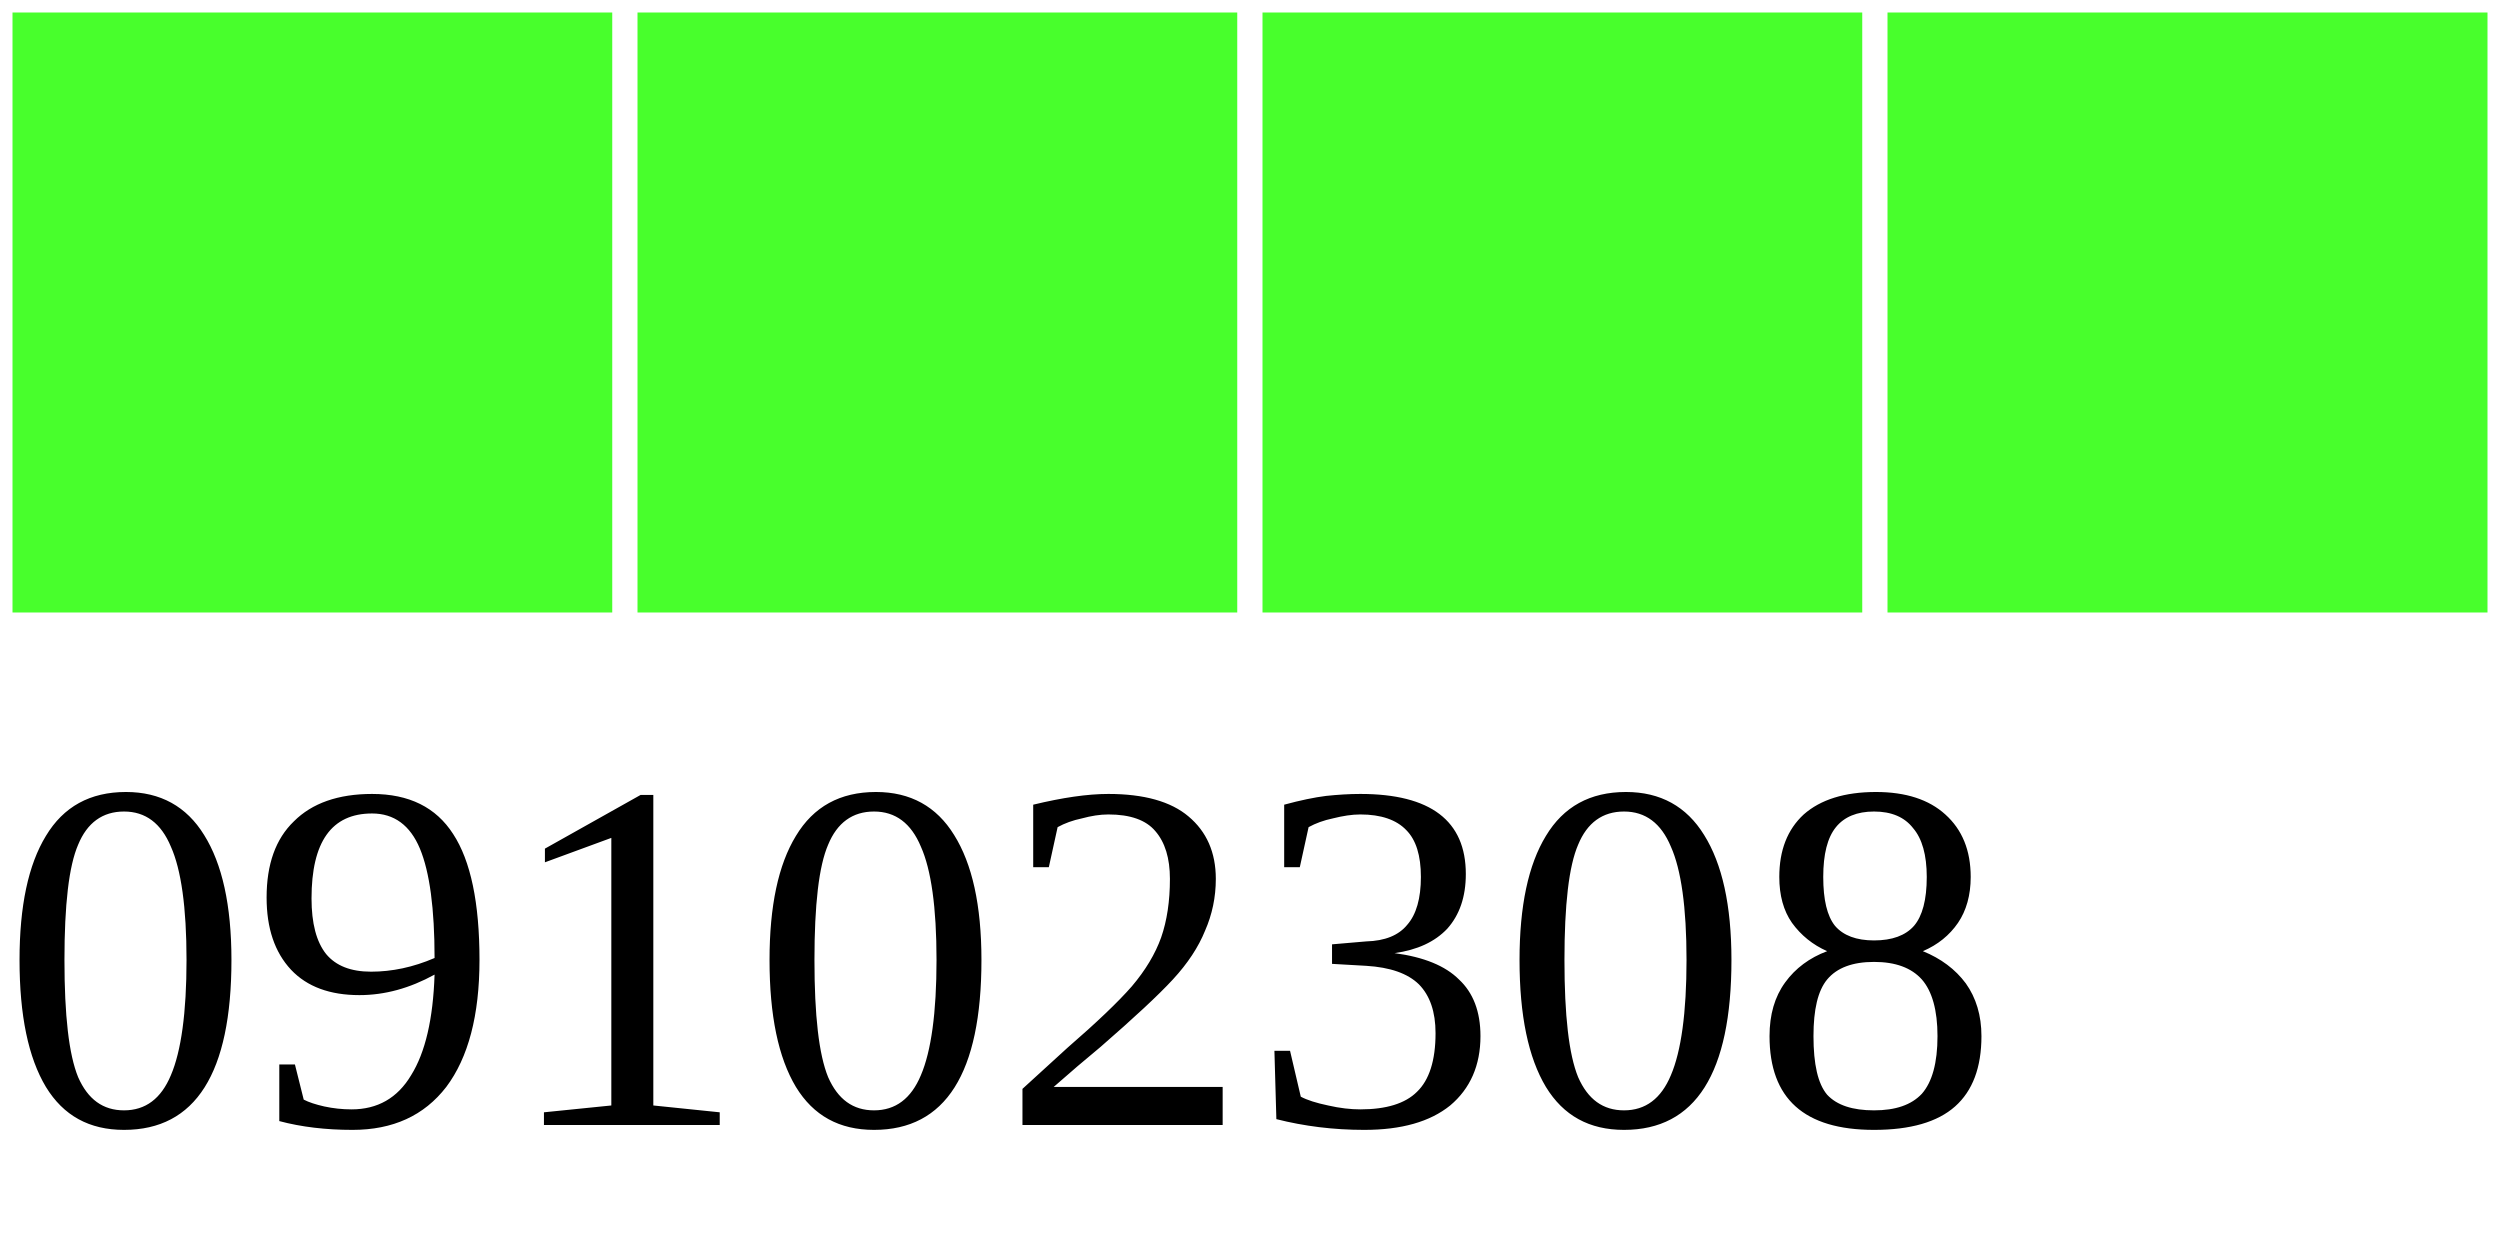
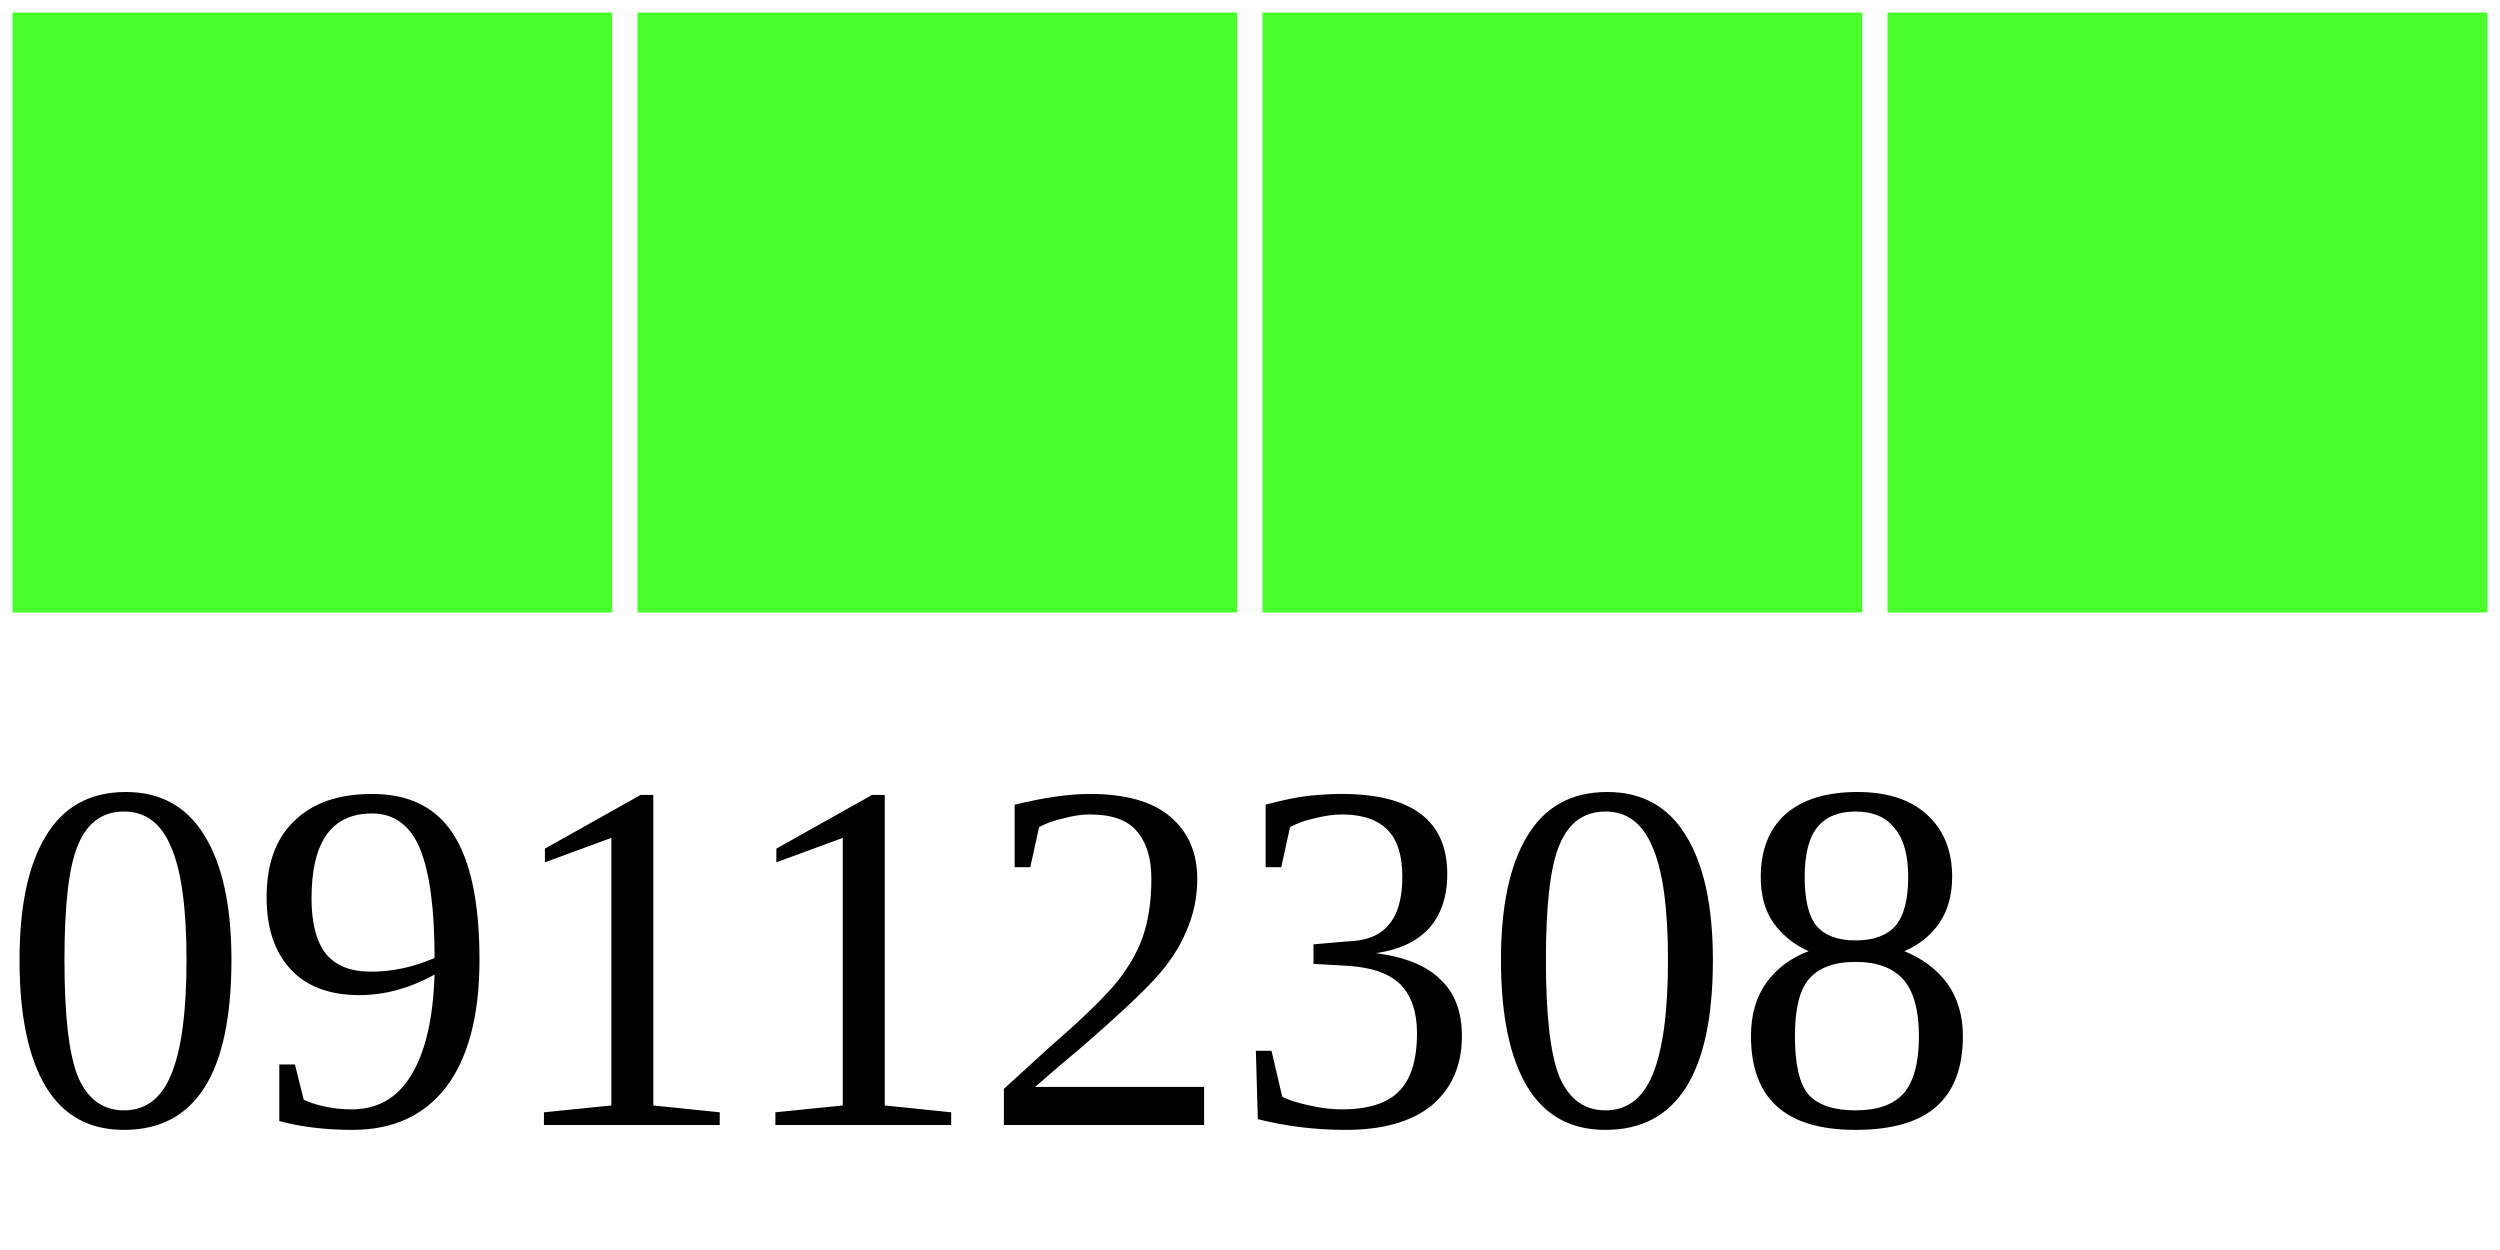
<svg xmlns="http://www.w3.org/2000/svg" width="40" height="20">
  <g>
    <rect width="10" height="10" style="fill:#48FF2C;stroke-width:0.4;stroke:rgb(255,255,255)" x="0" />
    <rect width="10" height="10" style="fill:#48FF2C;stroke-width:0.4;stroke:rgb(255,255,255)" x="10" />
    <rect width="10" height="10" style="fill:#48FF2C;stroke-width:0.4;stroke:rgb(255,255,255)" x="20" />
    <rect width="10" height="10" style="fill:#48FF2C;stroke-width:0.4;stroke:rgb(255,255,255)" x="30" />
-     <text x="0" y="18" fill="black" font-size="8">09102308</text>
+     <text x="0" y="18" fill="black" font-size="8">09112308</text>
  </g>
</svg>
